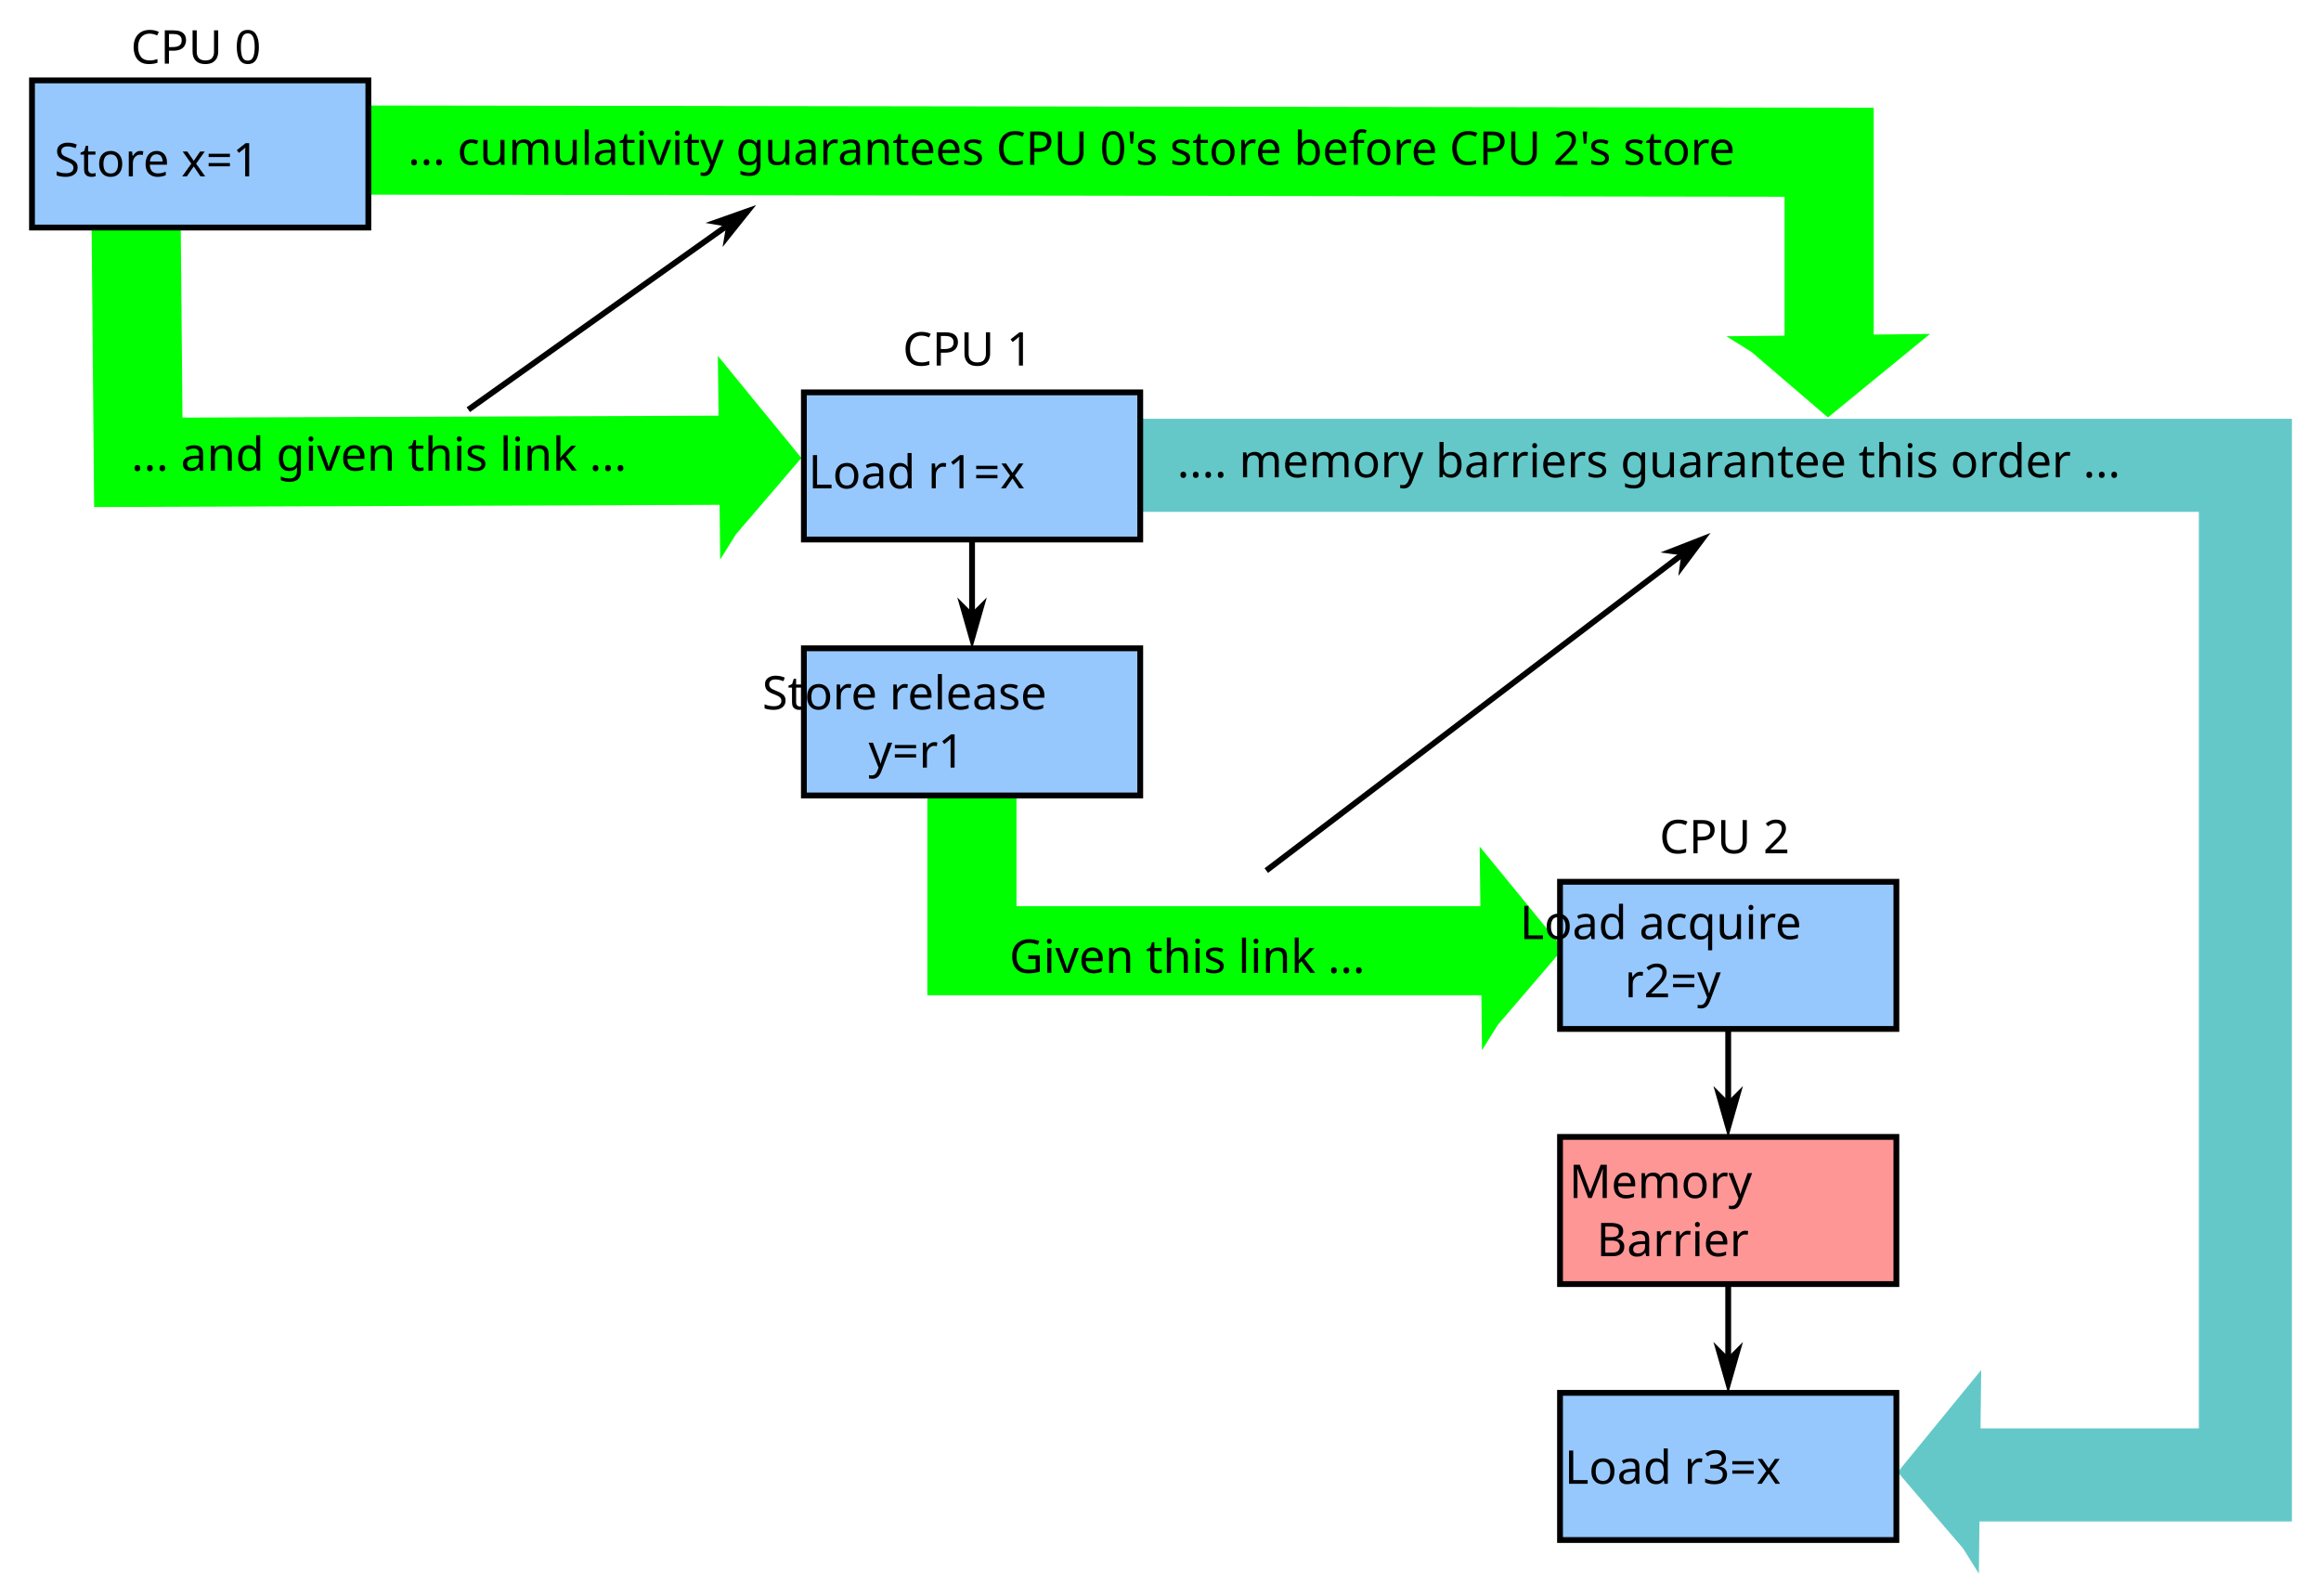
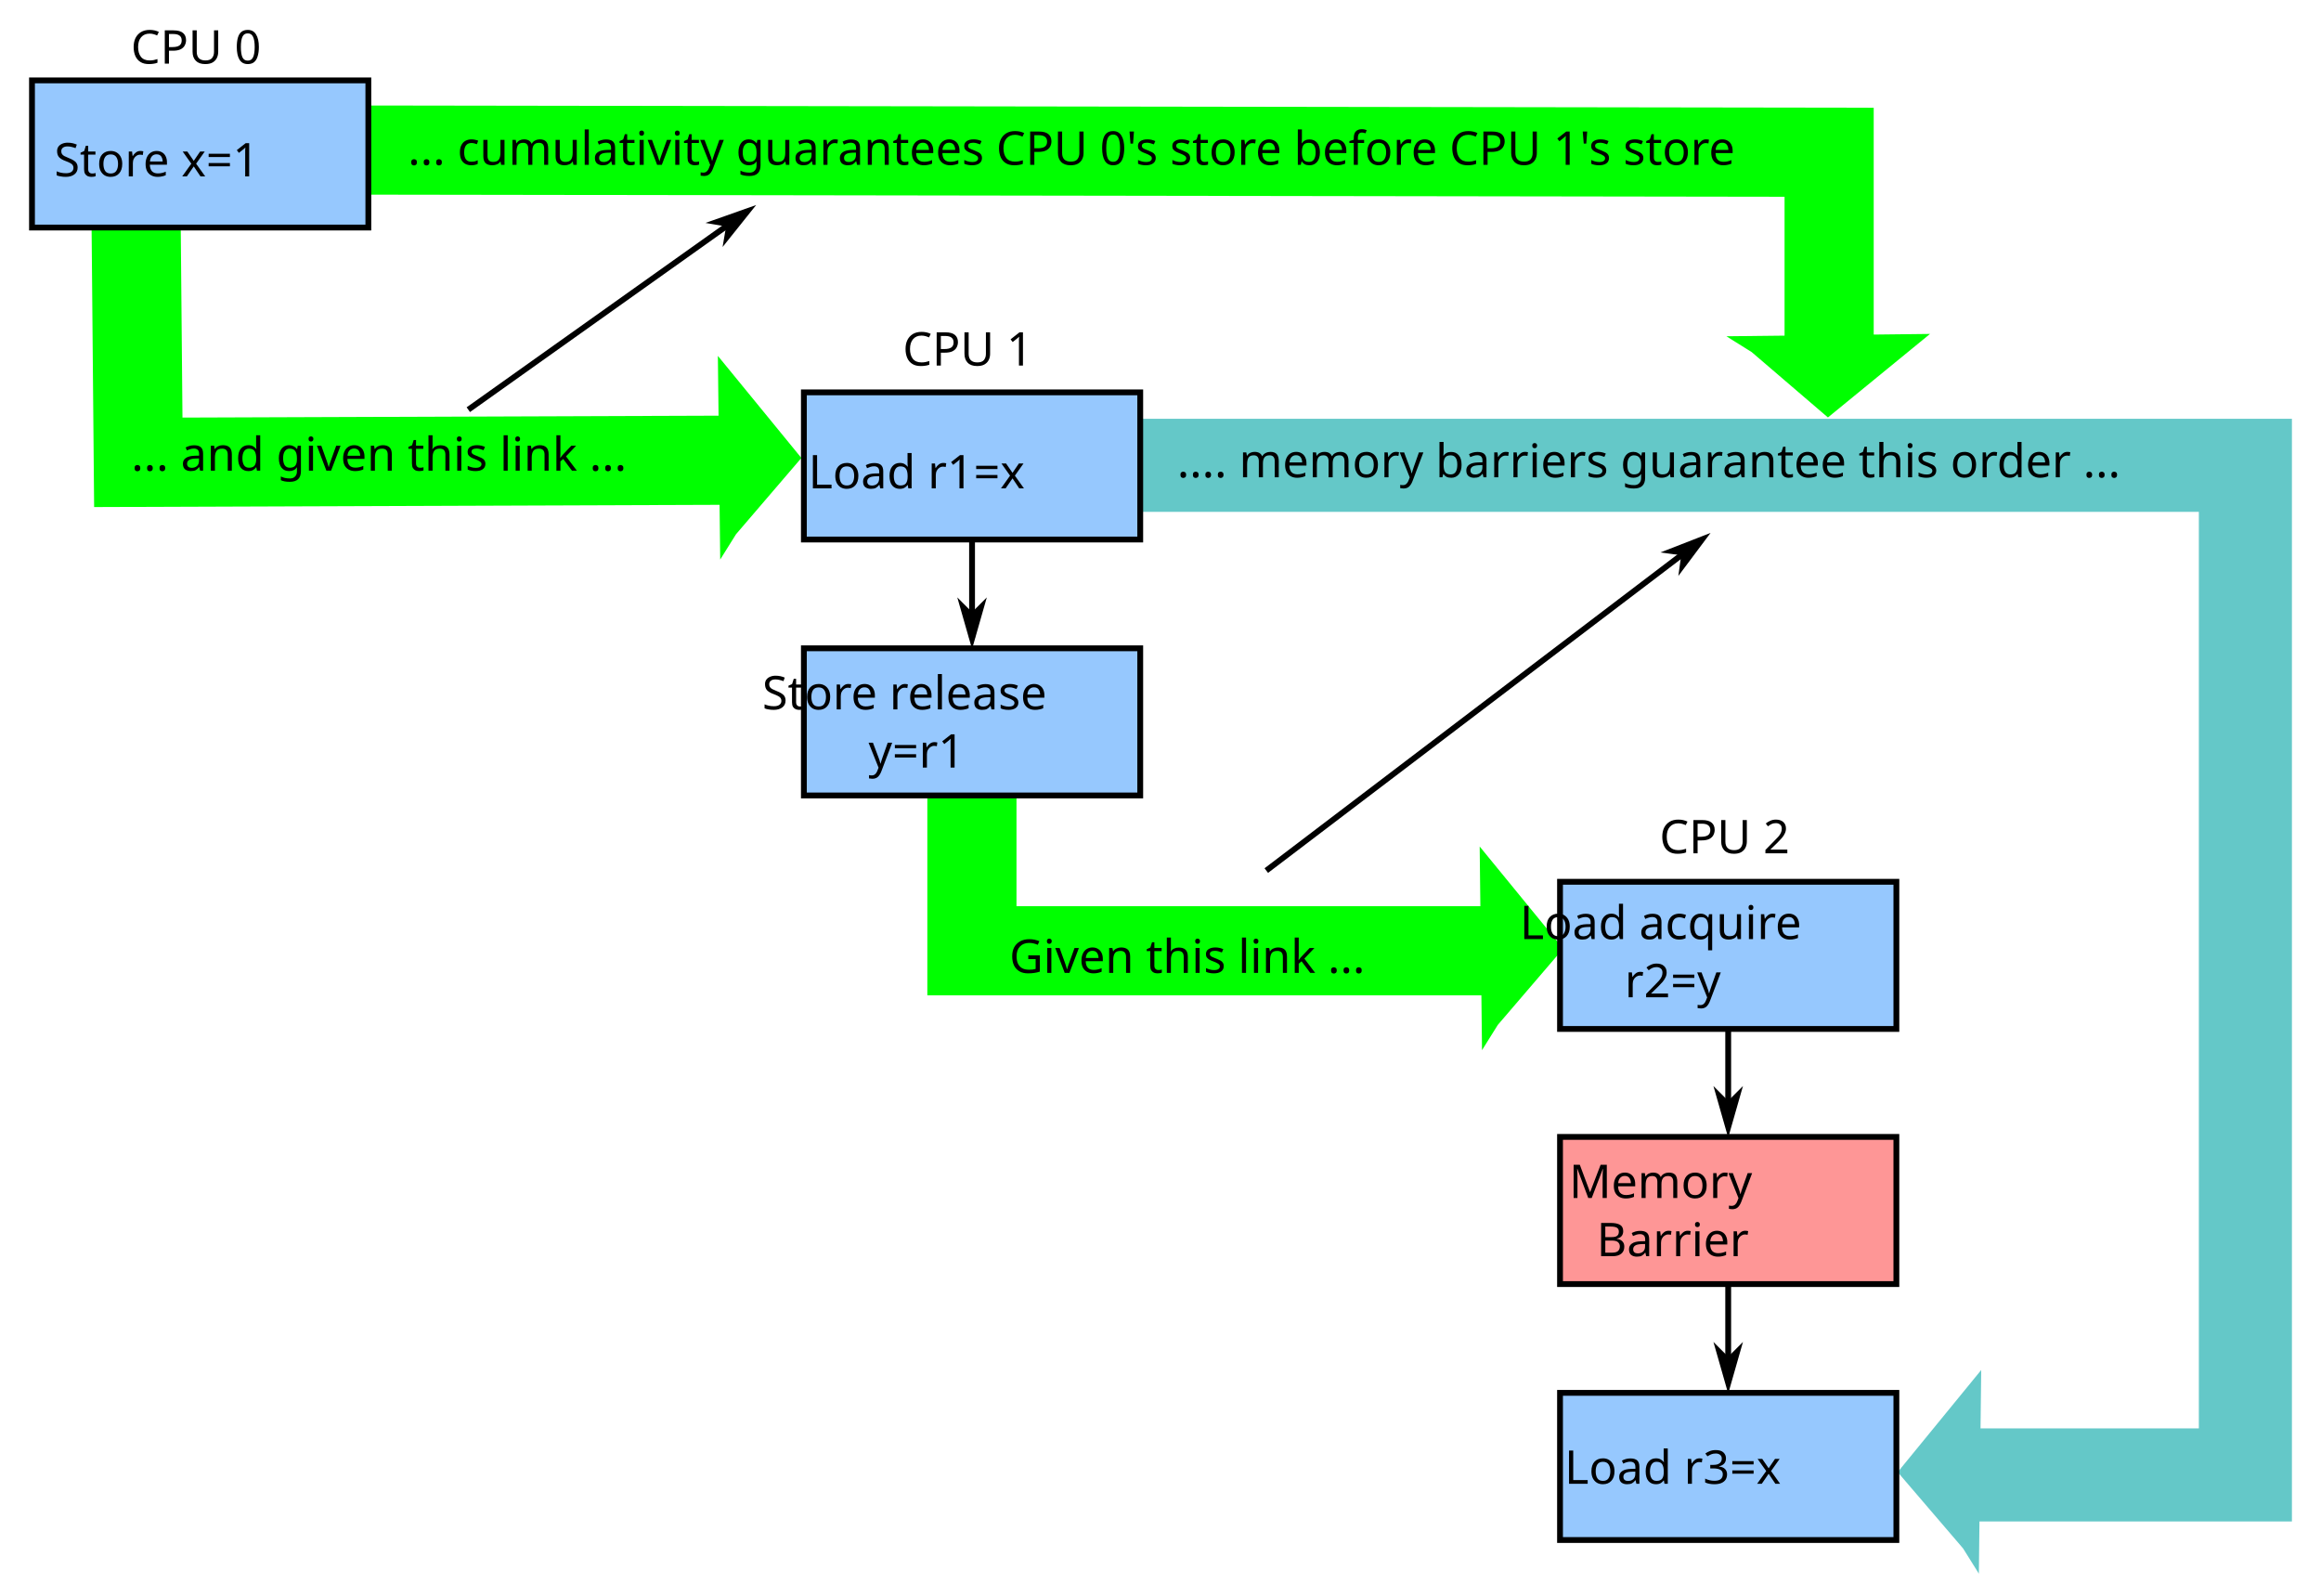
<svg xmlns="http://www.w3.org/2000/svg" width="399.036" height="274.328" id="svg2" version="1.1">
  <defs id="defs4">
    <marker orient="auto" refY="0" refX="0" id="Arrow2Send" style="overflow:visible">
      <path id="path3892" style="fill-rule:evenodd;stroke-width:0.625;stroke-linejoin:round" d="M 8.719,4.034 -2.207,0.016 8.719,-4.002 c -1.745,2.372 -1.735,5.617 -6e-7,8.035 z" transform="matrix(-0.3,0,0,-0.3,0.69,0)" />
    </marker>
    <marker orient="auto" refY="0" refX="0" id="Arrow1Send" style="overflow:visible">
      <path id="path3874" d="M 0,0 5,-5 -12.5,0 5,5 0,0 z" style="fill-rule:evenodd;stroke:#000000;stroke-width:1pt" transform="matrix(-0.2,0,0,-0.2,-1.2,0)" />
    </marker>
    <marker orient="auto" refY="0" refX="0" id="Arrow1Lend" style="overflow:visible">
      <path id="path3862" d="M 0,0 5,-5 -12.5,0 5,5 0,0 z" style="fill-rule:evenodd;stroke:#000000;stroke-width:1pt" transform="matrix(-0.8,0,0,-0.8,-10,0)" />
    </marker>
    <marker orient="auto" refY="0" refX="0" id="Arrow1Mend" style="overflow:visible">
      <path id="path3885" d="M 0,0 5,-5 -12.5,0 5,5 0,0 z" style="fill-rule:evenodd;stroke:#000000;stroke-width:1pt" transform="matrix(-0.4,0,0,-0.4,-4,0)" />
    </marker>
    <marker orient="auto" refY="0" refX="0" id="Arrow1Sstart" style="overflow:visible">
      <path id="path3888" d="M 0,0 5,-5 -12.5,0 5,5 0,0 z" style="fill-rule:evenodd;stroke:#000000;stroke-width:1pt" transform="matrix(0.2,0,0,0.2,1.2,0)" />
    </marker>
    <marker orient="auto" refY="0" refX="0" id="Arrow1Mstart" style="overflow:visible">
      <path id="path3882" d="M 0,0 5,-5 -12.5,0 5,5 0,0 z" style="fill-rule:evenodd;stroke:#000000;stroke-width:1pt" transform="matrix(0.4,0,0,0.4,4,0)" />
    </marker>
    <marker orient="auto" refY="0" refX="0" id="Arrow1Lstart" style="overflow:visible">
      <path id="path3876" d="M 0,0 5,-5 -12.5,0 5,5 0,0 z" style="fill-rule:evenodd;stroke:#000000;stroke-width:1pt" transform="matrix(0.8,0,0,0.8,10,0)" />
    </marker>
    <marker orient="auto" refY="0" refX="0" id="Arrow1Mend-2" style="overflow:visible">
      <path id="path3885-7" d="M 0,0 5,-5 -12.5,0 5,5 0,0 z" style="fill-rule:evenodd;stroke:#000000;stroke-width:1pt" transform="matrix(-0.4,0,0,-0.4,-4,0)" />
    </marker>
    <marker orient="auto" refY="0" refX="0" id="Arrow1Mend-26" style="overflow:visible">
      <path id="path3885-1" d="M 0,0 5,-5 -12.5,0 5,5 0,0 z" style="fill-rule:evenodd;stroke:#000000;stroke-width:1pt" transform="matrix(-0.4,0,0,-0.4,-4,0)" />
    </marker>
  </defs>
  <g id="layer1" transform="translate(111.5181,-727.7767)">
    <g id="layer2">
      <g id="g3096" transform="matrix(-1,0,0,-1,-27.67985,1737.68)">
        <path style="fill:none;stroke:#00ff00;stroke-width:15.327;stroke-linecap:butt;stroke-linejoin:miter;stroke-miterlimit:4;stroke-opacity:1;stroke-dasharray:none" d="m 20.463,984.103 -251.097,-0.374 0,-37.864" id="path5410-7" />
        <path style="fill:#00ff00;fill-opacity:1;stroke:#00ff00;stroke-width:1px;stroke-linecap:butt;stroke-linejoin:miter;stroke-opacity:1" d="m -246.558,951.979 31.878,-0.366 -2.931,-1.832 -12.825,-10.992 z" id="path5414-5" />
        <text id="text5458-3" y="-981.569" x="-13.718" style="font-size:8px;font-style:normal;font-variant:normal;font-weight:normal;font-stretch:normal;text-align:start;line-height:125%;letter-spacing:0px;word-spacing:0px;writing-mode:lr-tb;text-anchor:start;fill:#000000;fill-opacity:1;stroke:none;font-family:Sans;-inkscape-font-specification:Sans" xml:space="preserve" transform="scale(-1,-1)">
-           <tspan id="tspan5462-5" y="-981.569" x="-13.718">... cumulativity guarantees CPU 0's store before CPU 2's store</tspan>
+           <tspan id="tspan5462-5" y="-981.569" x="-13.718">... cumulativity guarantees CPU 0's store before CPU 1's store</tspan>
        </text>
      </g>
      <g transform="translate(0,53.92809)" id="g5416">
        <path id="path5410" d="m 148.07,837.302 -92.493,0 0,-28.512" style="fill:none;stroke:#00ff00;stroke-width:15.327;stroke-linecap:butt;stroke-linejoin:miter;stroke-miterlimit:4;stroke-opacity:1;stroke-dasharray:none" />
        <path id="path5414" d="m 143.391,820.798 0.366,31.878 1.832,-2.931 10.992,-12.825 z" style="fill:#00ff00;fill-opacity:1;stroke:#00ff00;stroke-width:1px;stroke-linecap:butt;stroke-linejoin:miter;stroke-opacity:1" />
        <path style="fill:#64c8c8;fill-opacity:1;stroke:#64c8c8;stroke-width:1px;stroke-linecap:butt;stroke-linejoin:miter;stroke-opacity:1" d="m 228.582,910.798 -0.366,31.878 -1.832,-2.931 -10.992,-12.825 z" id="path5450" />
        <path style="fill:none;stroke:#64c8c8;stroke-width:16;stroke-linecap:butt;stroke-linejoin:miter;stroke-miterlimit:4;stroke-opacity:1;stroke-dasharray:none" d="m 124.517,753.844 -40.399,0 190.4,0 0,173.567 -49.377,0" id="path5456" />
        <text xml:space="preserve" style="font-size:8px;font-style:normal;font-variant:normal;font-weight:normal;font-stretch:normal;text-align:start;line-height:125%;letter-spacing:0px;word-spacing:0px;writing-mode:lr-tb;text-anchor:start;fill:#000000;fill-opacity:1;stroke:none;font-family:Sans;-inkscape-font-specification:Sans" x="62.018" y="841.107" id="text5458">
          <tspan x="62.018" y="841.107" id="tspan5462">Given this link ...</tspan>
        </text>
        <text id="text5466" y="755.909" x="90.846" style="font-size:8px;font-style:normal;font-variant:normal;font-weight:normal;font-stretch:normal;text-align:start;line-height:125%;letter-spacing:0px;word-spacing:0px;writing-mode:lr-tb;text-anchor:start;fill:#000000;fill-opacity:1;stroke:none;font-family:Sans;-inkscape-font-specification:Sans" xml:space="preserve">
          <tspan id="tspan5468" y="755.909" x="90.846">.... memory barriers guarantee this order ...</tspan>
        </text>
        <path style="fill:none;stroke:#000000;stroke-width:1px;stroke-linecap:butt;stroke-linejoin:miter;stroke-opacity:1;marker-end:url(#Arrow1Mend)" d="M 80.05,82.764 154.863,25.906" id="path5470" transform="translate(26.13765,740.7514)" />
      </g>
      <g id="g3200" transform="translate(18.7033,-182.5442)">
        <path style="fill:none;stroke:#00ff00;stroke-width:15.327;stroke-linecap:butt;stroke-linejoin:miter;stroke-miterlimit:4;stroke-opacity:1;stroke-dasharray:none" d="m -1.607,989.427 -104.837,0.374 -0.374,-41.23" id="path5410-3" />
        <path style="fill:#00ff00;fill-opacity:1;stroke:#00ff00;stroke-width:1px;stroke-linecap:butt;stroke-linejoin:miter;stroke-opacity:1" d="m -6.286,972.923 0.366,31.878 1.832,-2.931 10.992,-12.825 z" id="path5414-6" />
        <text id="text5458-0" y="991.232" x="-107.659" style="font-size:8px;font-style:normal;font-variant:normal;font-weight:normal;font-stretch:normal;text-align:start;line-height:125%;letter-spacing:0px;word-spacing:0px;writing-mode:lr-tb;text-anchor:start;fill:#000000;fill-opacity:1;stroke:none;font-family:Sans;-inkscape-font-specification:Sans" xml:space="preserve">
          <tspan id="tspan5462-6" y="991.232" x="-107.659">... and given this link ...</tspan>
        </text>
      </g>
      <path style="fill:none;stroke:#000000;stroke-width:1px;stroke-linecap:butt;stroke-linejoin:miter;stroke-opacity:1;marker-end:url(#Arrow1Mend)" d="m -31.002,798.206 47.88,-34.04" id="path5470-0-8" />
    </g>
    <g transform="translate(0,53.92809)" id="g3022">
      <g id="g4938" transform="translate(-6,-40)">
        <rect transform="translate(26.664,740.3406)" y="40.961" x="6.024" height="25.299" width="57.827" id="rect4930" style="fill:#96c8fe;fill-opacity:1;stroke:#000000;stroke-width:1;stroke-miterlimit:4;stroke-opacity:1;stroke-dasharray:none;stroke-dashoffset:0" />
        <text id="text4932" y="797.81" x="61.421" style="font-size:8px;font-style:normal;font-variant:normal;font-weight:normal;font-stretch:normal;text-align:start;line-height:125%;letter-spacing:0px;word-spacing:0px;writing-mode:lr-tb;text-anchor:start;fill:#000000;fill-opacity:1;stroke:none;font-family:Sans;-inkscape-font-specification:Sans" xml:space="preserve">
          <tspan style="text-align:center;text-anchor:middle" id="tspan4936" y="797.81" x="61.421">Load r1=x</tspan>
        </text>
      </g>
      <path style="fill:none;stroke:#000000;stroke-width:1px;stroke-linecap:butt;stroke-linejoin:miter;stroke-opacity:1;marker-end:url(#Arrow1Mend)" d="m 55.601,766.601 0,16.866" id="path5150" />
      <g id="g5348" transform="translate(-6,4)">
        <rect style="fill:#96c8fe;fill-opacity:1;stroke:#000000;stroke-width:1;stroke-miterlimit:4;stroke-opacity:1;stroke-dasharray:none;stroke-dashoffset:0" id="rect5350" width="57.827" height="25.299" x="6.024" y="40.961" transform="translate(26.664,740.3406)" />
        <text xml:space="preserve" style="font-size:8px;font-style:normal;font-variant:normal;font-weight:normal;font-stretch:normal;text-align:start;line-height:125%;letter-spacing:0px;word-spacing:0px;writing-mode:lr-tb;text-anchor:start;fill:#000000;fill-opacity:1;stroke:none;font-family:Sans;-inkscape-font-specification:Sans" x="61.421" y="791.81" id="text5352">
          <tspan id="tspan5354" x="61.421" y="791.81" style="text-align:center;text-anchor:middle">Store release</tspan>
          <tspan x="61.421" y="801.81" id="tspan5356" style="text-align:center;text-anchor:middle">y=r1</tspan>
        </text>
      </g>
      <g transform="translate(124,43.95315)" id="g5360">
        <rect style="fill:#96c8fe;fill-opacity:1;stroke:#000000;stroke-width:1;stroke-miterlimit:4;stroke-opacity:1;stroke-dasharray:none;stroke-dashoffset:0" id="rect5362" width="57.827" height="25.299" x="32.688" y="781.488" />
        <text xml:space="preserve" style="font-size:8px;font-style:normal;font-variant:normal;font-weight:normal;font-stretch:normal;text-align:start;line-height:125%;letter-spacing:0px;word-spacing:0px;writing-mode:lr-tb;text-anchor:start;fill:#000000;fill-opacity:1;stroke:none;font-family:Sans;-inkscape-font-specification:Sans" x="61.421" y="791.345" id="text5364">
          <tspan x="61.421" y="791.345" id="tspan5368" style="text-align:center;text-anchor:middle">Load acquire</tspan>
          <tspan x="61.421" y="801.345" style="text-align:center;text-anchor:middle" id="tspan3061">r2=y</tspan>
        </text>
      </g>
      <g transform="translate(124,88)" id="g5370">
        <rect transform="translate(26.664,740.3406)" y="40.961" x="6.024" height="25.299" width="57.827" id="rect5372" style="fill:#fe9696;fill-opacity:1;stroke:#000000;stroke-width:1;stroke-miterlimit:4;stroke-opacity:1;stroke-dasharray:none;stroke-dashoffset:0" />
        <text id="text5374" y="791.81" x="61.421" style="font-size:8px;font-style:normal;font-variant:normal;font-weight:normal;font-stretch:normal;text-align:start;line-height:125%;letter-spacing:0px;word-spacing:0px;writing-mode:lr-tb;text-anchor:start;fill:#000000;fill-opacity:1;stroke:none;font-family:Sans;-inkscape-font-specification:Sans" xml:space="preserve">
          <tspan style="text-align:center;text-anchor:middle" y="791.81" x="61.421" id="tspan5376">Memory</tspan>
          <tspan style="text-align:center;text-anchor:middle" id="tspan5378" y="801.81" x="61.421">Barrier</tspan>
        </text>
      </g>
      <path id="path5380" d="m 185.601,850.601 0,16.866" style="fill:none;stroke:#000000;stroke-width:1px;stroke-linecap:butt;stroke-linejoin:miter;stroke-opacity:1;marker-end:url(#Arrow1Mend)" />
      <path style="fill:none;stroke:#000000;stroke-width:1px;stroke-linecap:butt;stroke-linejoin:miter;stroke-opacity:1;marker-end:url(#Arrow1Mend)" d="m 185.601,894.601 0,16.866" id="path5382" />
      <g transform="translate(124,132)" id="g5384">
        <rect transform="translate(26.664,740.3406)" y="40.961" x="6.024" height="25.299" width="57.827" id="rect5386" style="fill:#96c8fe;fill-opacity:1;stroke:#000000;stroke-width:1;stroke-miterlimit:4;stroke-opacity:1;stroke-dasharray:none;stroke-dashoffset:0" />
        <text id="text5388" y="796.934" x="61.421" style="font-size:8px;font-style:normal;font-variant:normal;font-weight:normal;font-stretch:normal;text-align:start;line-height:125%;letter-spacing:0px;word-spacing:0px;writing-mode:lr-tb;text-anchor:start;fill:#000000;fill-opacity:1;stroke:none;font-family:Sans;-inkscape-font-specification:Sans" xml:space="preserve">
          <tspan style="text-align:center;text-anchor:middle" y="796.934" x="61.421" id="tspan3071">Load r3=x</tspan>
        </text>
      </g>
      <text xml:space="preserve" style="font-size:8px;font-style:normal;font-variant:normal;font-weight:normal;font-stretch:normal;text-align:start;line-height:125%;letter-spacing:0px;word-spacing:0px;writing-mode:lr-tb;text-anchor:start;fill:#000000;fill-opacity:1;stroke:none;font-family:Sans;-inkscape-font-specification:Sans" x="173.787" y="820.548" id="text3243">
        <tspan id="tspan3245" x="173.787" y="820.548">CPU 2</tspan>
      </text>
      <text id="text3247" y="736.702" x="43.683" style="font-size:8px;font-style:normal;font-variant:normal;font-weight:normal;font-stretch:normal;text-align:start;line-height:125%;letter-spacing:0px;word-spacing:0px;writing-mode:lr-tb;text-anchor:start;fill:#000000;fill-opacity:1;stroke:none;font-family:Sans;-inkscape-font-specification:Sans" xml:space="preserve">
        <tspan y="736.702" x="43.683" id="tspan3249">CPU 1</tspan>
      </text>
    </g>
    <text id="text3247-3" y="738.714" x="-89.023" style="font-size:8px;font-style:normal;font-variant:normal;font-weight:normal;font-stretch:normal;text-align:start;line-height:125%;letter-spacing:0px;word-spacing:0px;writing-mode:lr-tb;text-anchor:start;fill:#000000;fill-opacity:1;stroke:none;font-family:Sans;-inkscape-font-specification:Sans" xml:space="preserve">
      <tspan y="738.714" x="-89.023" id="tspan3249-6">CPU 0</tspan>
    </text>
    <g id="g4938-6" transform="translate(-138.7057,-39.70502)">
      <rect transform="translate(26.664,740.3406)" y="40.961" x="6.024" height="25.299" width="57.827" id="rect4930-2" style="fill:#96c8fe;fill-opacity:1;stroke:#000000;stroke-width:1;stroke-miterlimit:4;stroke-opacity:1;stroke-dasharray:none;stroke-dashoffset:0" />
      <text id="text4932-9" y="797.81" x="61.421" style="font-size:8px;font-style:normal;font-variant:normal;font-weight:normal;font-stretch:normal;text-align:start;line-height:125%;letter-spacing:0px;word-spacing:0px;writing-mode:lr-tb;text-anchor:start;fill:#000000;fill-opacity:1;stroke:none;font-family:Sans;-inkscape-font-specification:Sans" xml:space="preserve">
        <tspan style="text-align:center;text-anchor:middle" id="tspan4936-1" y="797.81" x="61.421">Store x=1</tspan>
      </text>
    </g>
  </g>
</svg>
